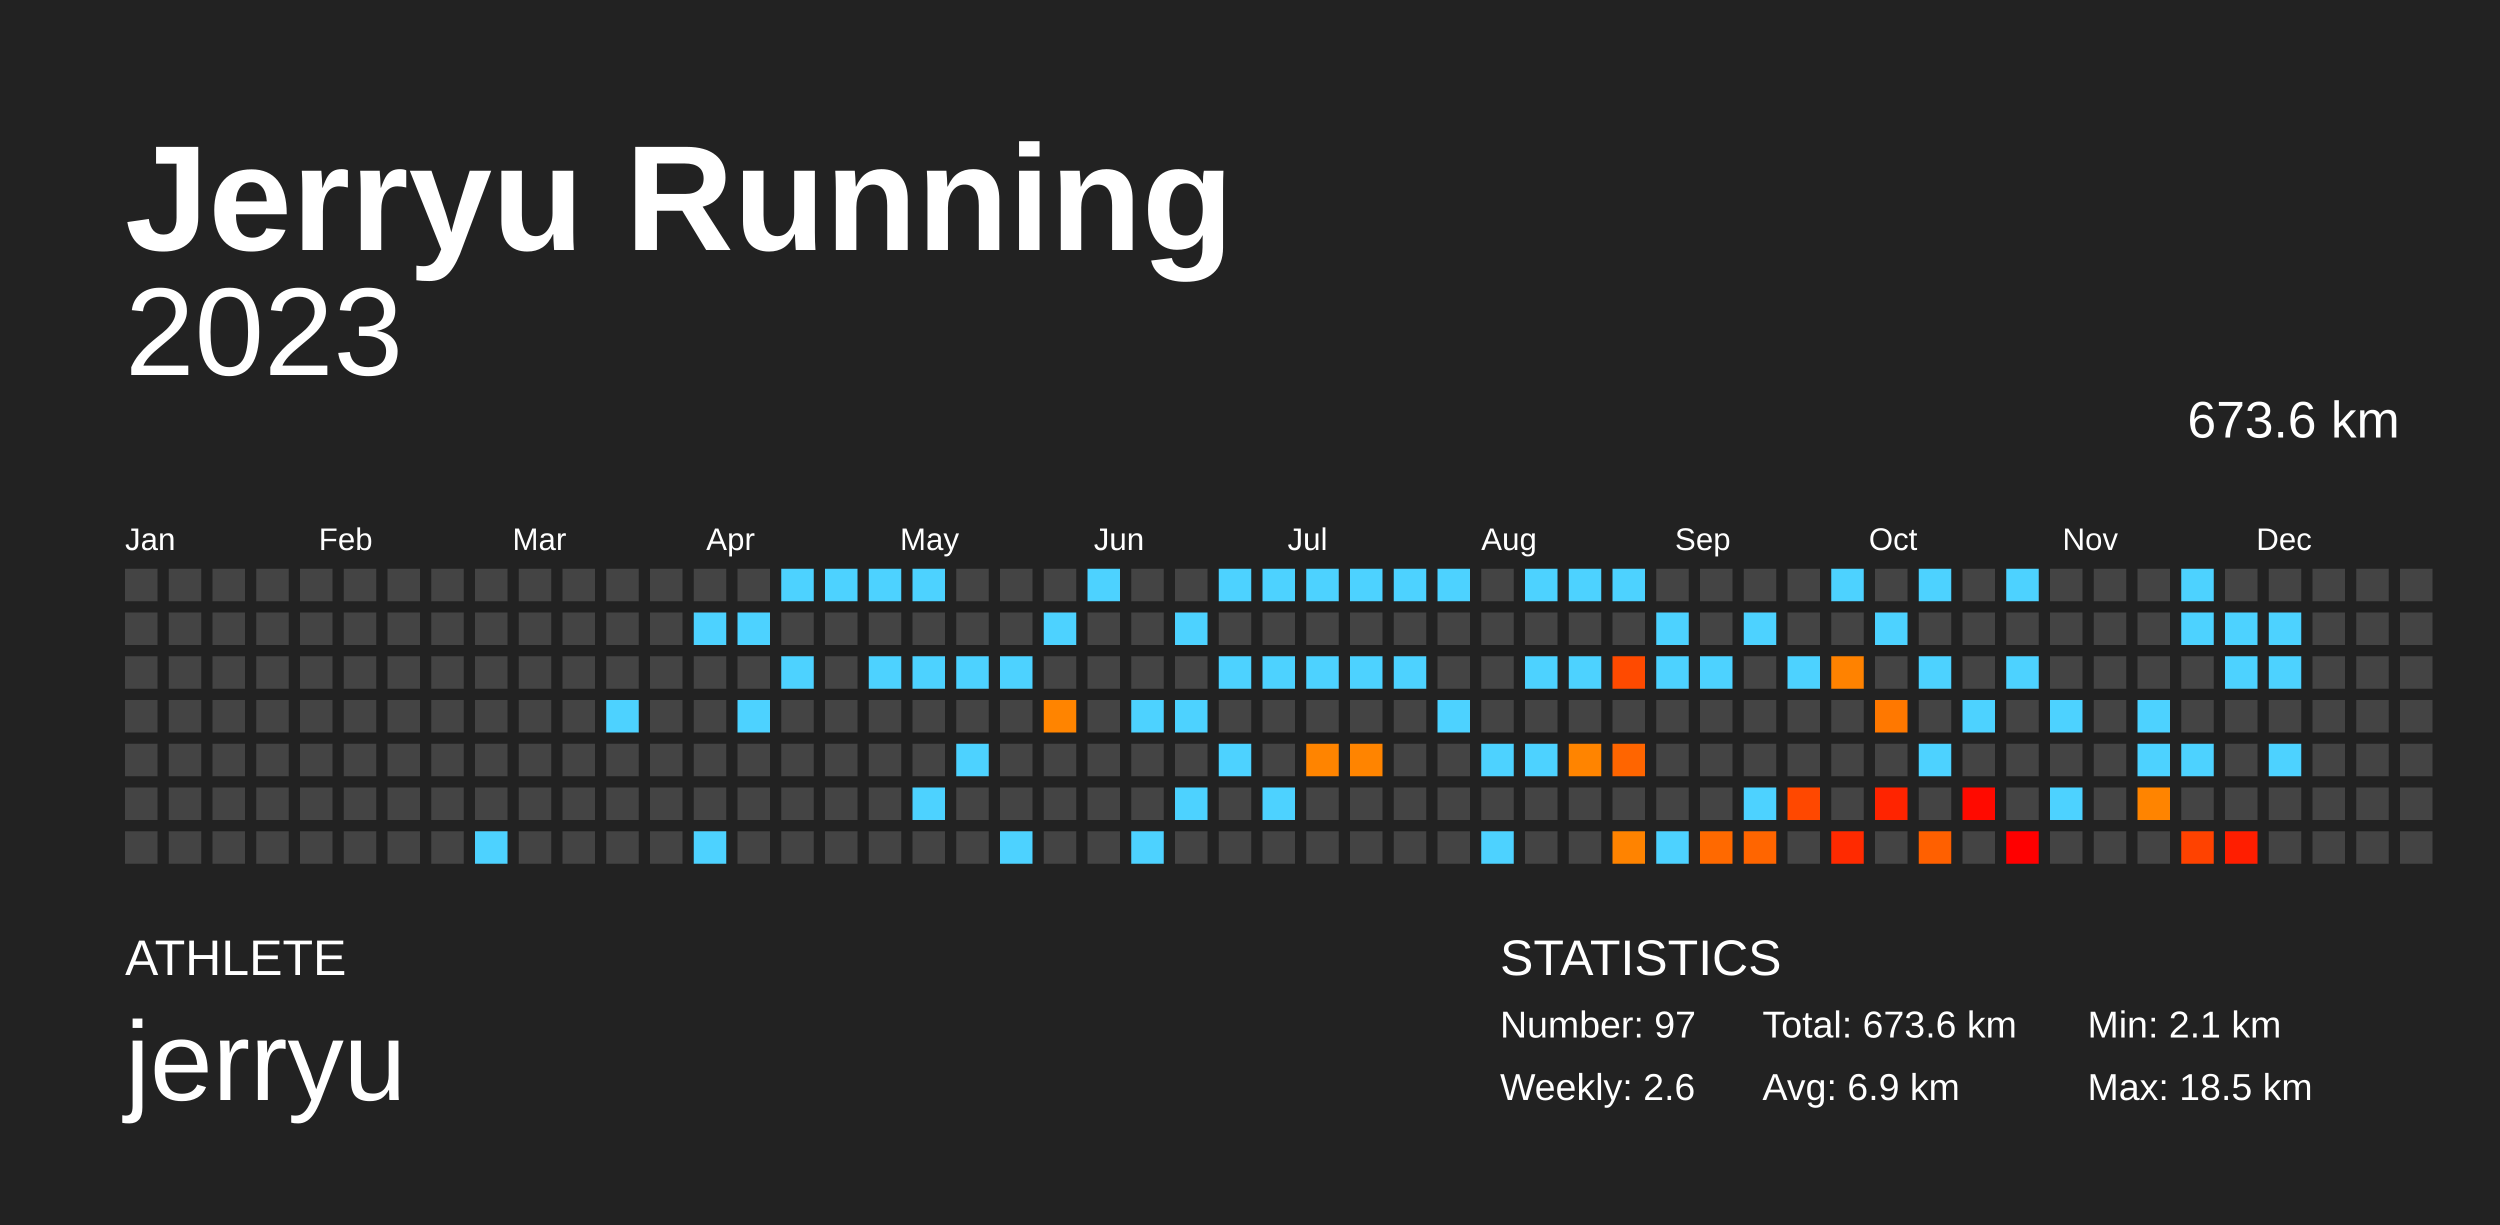
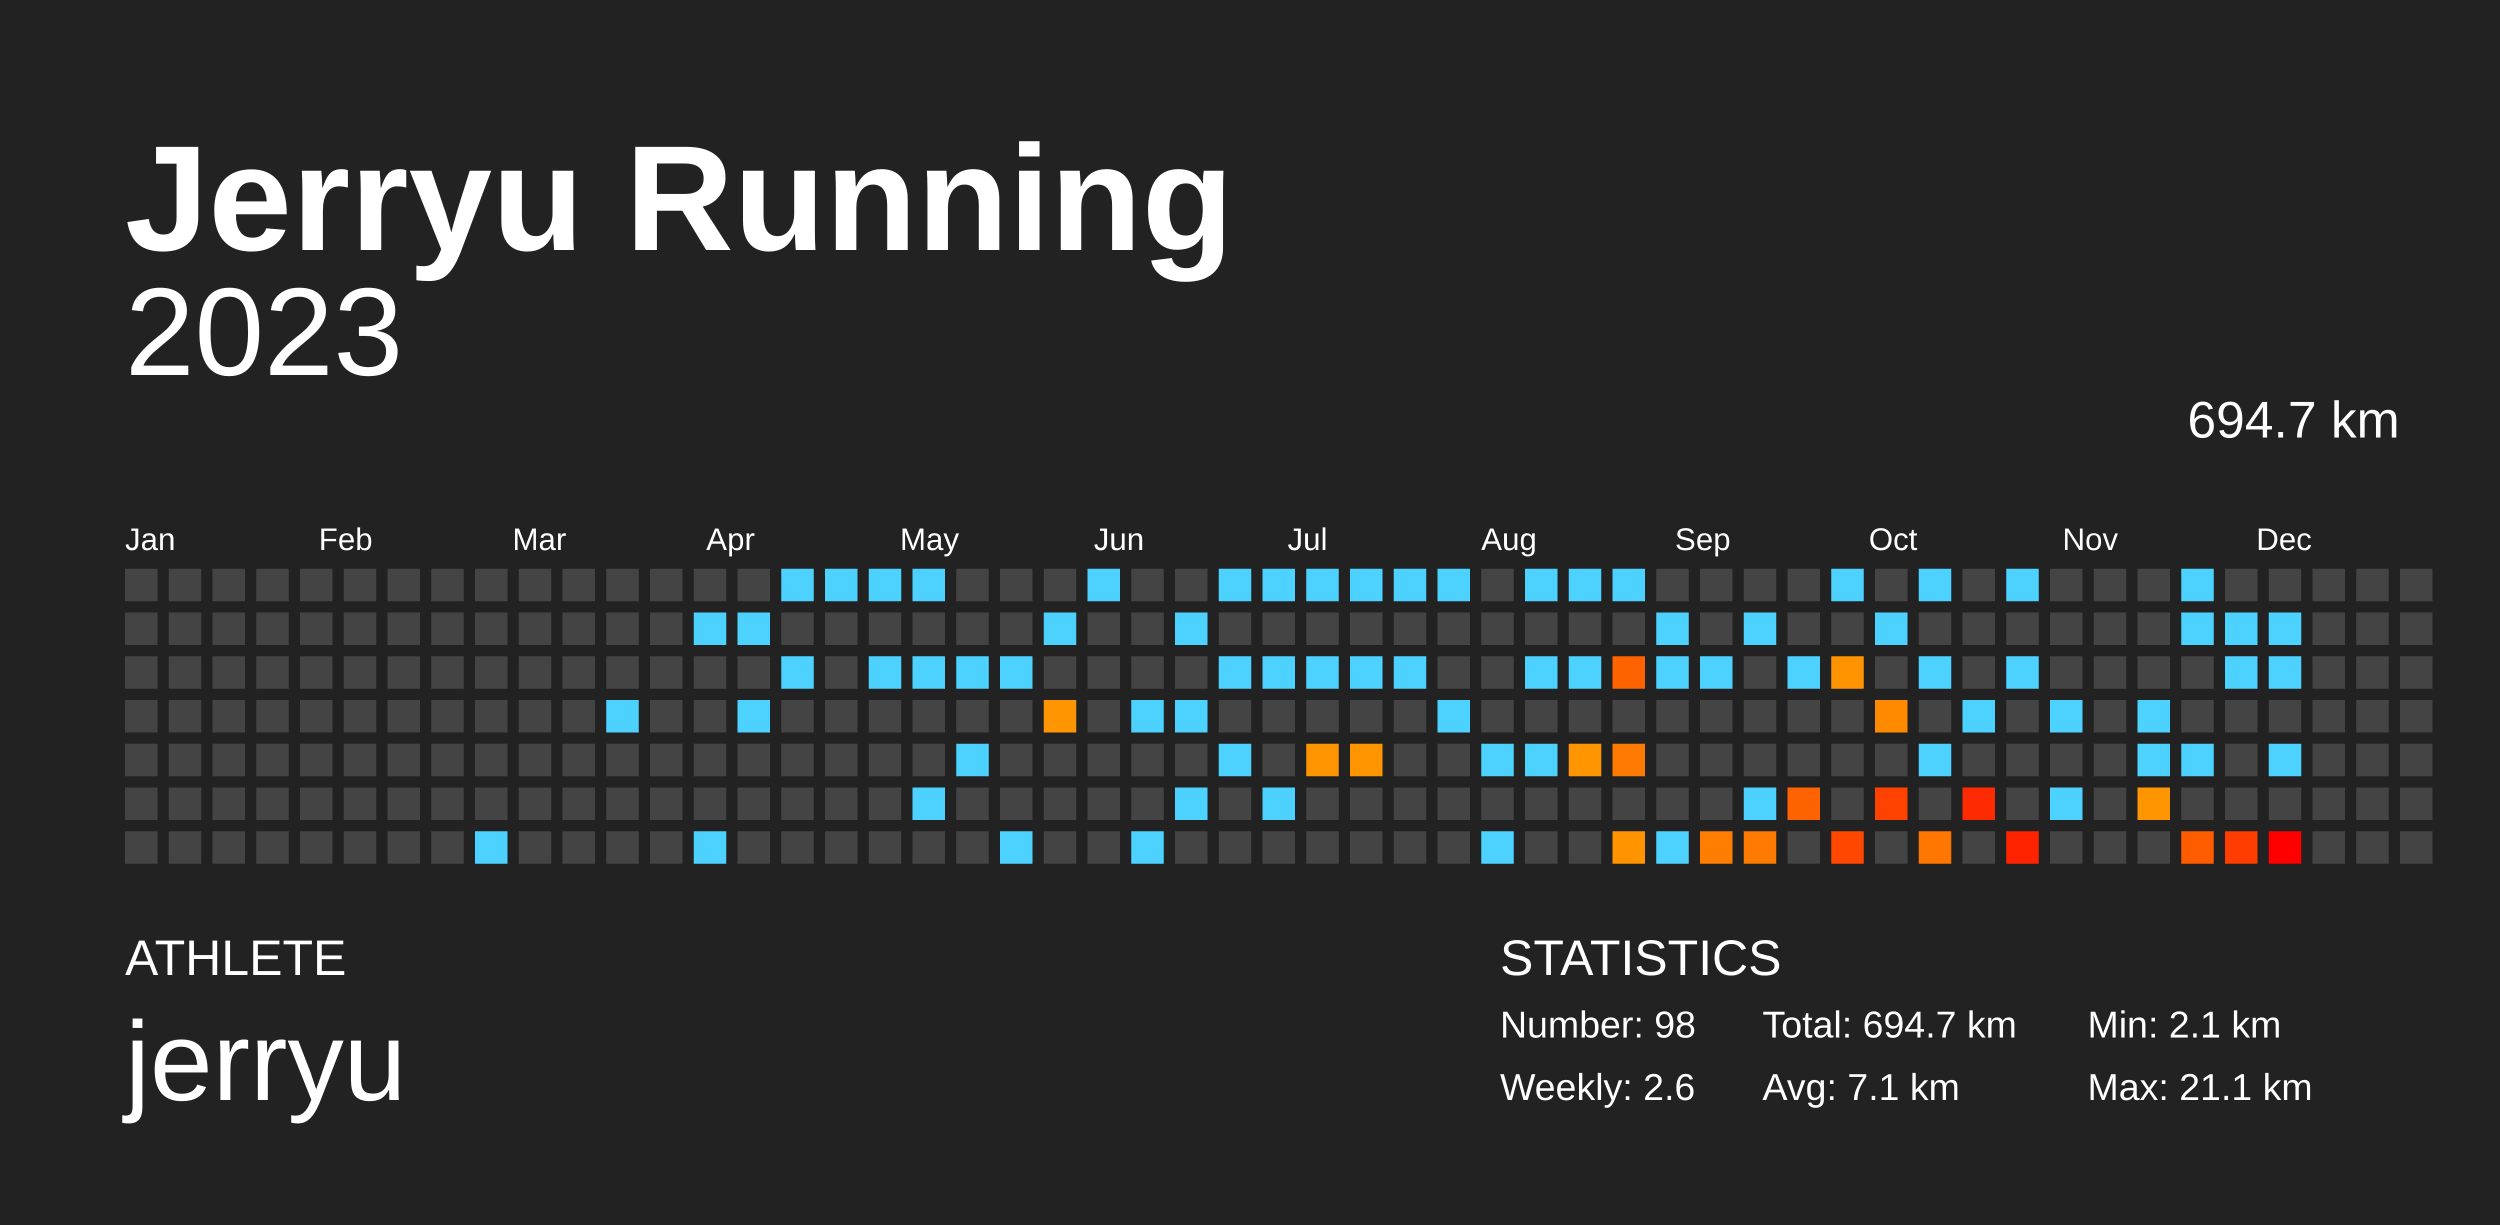
<svg xmlns="http://www.w3.org/2000/svg" baseProfile="full" height="98mm" version="1.1" viewBox="0,0,200,98" width="200mm">
  <defs />
  <rect fill="#222222" height="98" width="200" x="0" y="0" />
  <text fill="#FFFFFF" style="font-size:12px; font-family:Arial; font-weight:bold;" x="10" y="20">Jerryu Running</text>
  <text fill="#FFFFFF" style="font-size:4px; font-family:Arial" x="10" y="78">ATHLETE</text>
  <text fill="#FFFFFF" style="font-size:9px; font-family:Arial" x="10" y="88">jerryu</text>
  <text fill="#FFFFFF" style="font-size:4px; font-family:Arial" x="120" y="78">STATISTICS</text>
-   <text fill="#FFFFFF" style="font-size:3px; font-family:Arial" x="120" y="83">Number: 97</text>
+   <text fill="#FFFFFF" style="font-size:3px; font-family:Arial" x="120" y="83">Number: 98</text>
  <text fill="#FFFFFF" style="font-size:3px; font-family:Arial" x="120" y="88">Weekly: 2.6</text>
-   <text fill="#FFFFFF" style="font-size:3px; font-family:Arial" x="141" y="83">Total: 673.6 km</text>
-   <text fill="#FFFFFF" style="font-size:3px; font-family:Arial" x="141" y="88">Avg: 6.9 km</text>
+   <text fill="#FFFFFF" style="font-size:3px; font-family:Arial" x="141" y="83">Total: 694.7 km</text>
+   <text fill="#FFFFFF" style="font-size:3px; font-family:Arial" x="141" y="88">Avg: 7.1 km</text>
  <text fill="#FFFFFF" style="font-size:3px; font-family:Arial" x="167" y="83">Min: 2.1 km</text>
-   <text fill="#FFFFFF" style="font-size:3px; font-family:Arial" x="167" y="88">Max: 18.5 km</text>
+   <text fill="#FFFFFF" style="font-size:3px; font-family:Arial" x="167" y="88">Max: 21.1 km</text>
  <text alignment-baseline="hanging" fill="#FFFFFF" style="font-size:10.0px; font-family:Arial;" x="10" y="30">2023</text>
-   <text alignment-baseline="hanging" fill="#FFFFFF" style="font-size:4.125px; font-family:Arial;" x="175" y="35">673.6 km</text>
+   <text alignment-baseline="hanging" fill="#FFFFFF" style="font-size:4.125px; font-family:Arial;" x="175" y="35">694.7 km</text>
  <text fill="#FFFFFF" style="font-size:2.5px; font-family:Arial" x="10.0" y="44">Jan</text>
  <text fill="#FFFFFF" style="font-size:2.5px; font-family:Arial" x="25.5" y="44">Feb</text>
  <text fill="#FFFFFF" style="font-size:2.5px; font-family:Arial" x="41.0" y="44">Mar</text>
  <text fill="#FFFFFF" style="font-size:2.5px; font-family:Arial" x="56.5" y="44">Apr</text>
  <text fill="#FFFFFF" style="font-size:2.5px; font-family:Arial" x="72.0" y="44">May</text>
  <text fill="#FFFFFF" style="font-size:2.5px; font-family:Arial" x="87.5" y="44">Jun</text>
  <text fill="#FFFFFF" style="font-size:2.5px; font-family:Arial" x="103.0" y="44">Jul</text>
  <text fill="#FFFFFF" style="font-size:2.5px; font-family:Arial" x="118.5" y="44">Aug</text>
  <text fill="#FFFFFF" style="font-size:2.5px; font-family:Arial" x="134.0" y="44">Sep</text>
  <text fill="#FFFFFF" style="font-size:2.5px; font-family:Arial" x="149.5" y="44">Oct</text>
  <text fill="#FFFFFF" style="font-size:2.5px; font-family:Arial" x="165.0" y="44">Nov</text>
  <text fill="#FFFFFF" style="font-size:2.5px; font-family:Arial" x="180.5" y="44">Dec</text>
  <rect fill="#444444" height="2.6" width="2.6" x="10.0" y="45.5" />
  <rect fill="#444444" height="2.6" width="2.6" x="10.0" y="49.0" />
  <rect fill="#444444" height="2.6" width="2.6" x="10.0" y="52.5" />
  <rect fill="#444444" height="2.6" width="2.6" x="10.0" y="56.0" />
  <rect fill="#444444" height="2.6" width="2.6" x="10.0" y="59.5" />
  <rect fill="#444444" height="2.6" width="2.6" x="10.0" y="63.0" />
  <rect fill="#444444" height="2.6" width="2.6" x="10.0" y="66.5" />
  <rect fill="#444444" height="2.6" width="2.6" x="13.5" y="45.5" />
  <rect fill="#444444" height="2.6" width="2.6" x="13.5" y="49.0" />
  <rect fill="#444444" height="2.6" width="2.6" x="13.5" y="52.5" />
  <rect fill="#444444" height="2.6" width="2.6" x="13.5" y="56.0" />
  <rect fill="#444444" height="2.6" width="2.6" x="13.5" y="59.5" />
  <rect fill="#444444" height="2.6" width="2.6" x="13.5" y="63.0" />
  <rect fill="#444444" height="2.6" width="2.6" x="13.5" y="66.5" />
  <rect fill="#444444" height="2.6" width="2.6" x="17.0" y="45.5" />
  <rect fill="#444444" height="2.6" width="2.6" x="17.0" y="49.0" />
  <rect fill="#444444" height="2.6" width="2.6" x="17.0" y="52.5" />
  <rect fill="#444444" height="2.6" width="2.6" x="17.0" y="56.0" />
  <rect fill="#444444" height="2.6" width="2.6" x="17.0" y="59.5" />
  <rect fill="#444444" height="2.6" width="2.6" x="17.0" y="63.0" />
  <rect fill="#444444" height="2.6" width="2.6" x="17.0" y="66.5" />
  <rect fill="#444444" height="2.6" width="2.6" x="20.5" y="45.5" />
  <rect fill="#444444" height="2.6" width="2.6" x="20.5" y="49.0" />
  <rect fill="#444444" height="2.6" width="2.6" x="20.5" y="52.5" />
  <rect fill="#444444" height="2.6" width="2.6" x="20.5" y="56.0" />
  <rect fill="#444444" height="2.6" width="2.6" x="20.5" y="59.5" />
  <rect fill="#444444" height="2.6" width="2.6" x="20.5" y="63.0" />
  <rect fill="#444444" height="2.6" width="2.6" x="20.5" y="66.5" />
  <rect fill="#444444" height="2.6" width="2.6" x="24.0" y="45.5" />
  <rect fill="#444444" height="2.6" width="2.6" x="24.0" y="49.0" />
  <rect fill="#444444" height="2.6" width="2.6" x="24.0" y="52.5" />
  <rect fill="#444444" height="2.6" width="2.6" x="24.0" y="56.0" />
  <rect fill="#444444" height="2.6" width="2.6" x="24.0" y="59.5" />
  <rect fill="#444444" height="2.6" width="2.6" x="24.0" y="63.0" />
  <rect fill="#444444" height="2.6" width="2.6" x="24.0" y="66.5" />
  <rect fill="#444444" height="2.6" width="2.6" x="27.5" y="45.5" />
  <rect fill="#444444" height="2.6" width="2.6" x="27.5" y="49.0" />
  <rect fill="#444444" height="2.6" width="2.6" x="27.5" y="52.5" />
  <rect fill="#444444" height="2.6" width="2.6" x="27.5" y="56.0" />
  <rect fill="#444444" height="2.6" width="2.6" x="27.5" y="59.5" />
  <rect fill="#444444" height="2.6" width="2.6" x="27.5" y="63.0" />
  <rect fill="#444444" height="2.6" width="2.6" x="27.5" y="66.5" />
  <rect fill="#444444" height="2.6" width="2.6" x="31.0" y="45.5" />
  <rect fill="#444444" height="2.6" width="2.6" x="31.0" y="49.0" />
  <rect fill="#444444" height="2.6" width="2.6" x="31.0" y="52.5" />
  <rect fill="#444444" height="2.6" width="2.6" x="31.0" y="56.0" />
  <rect fill="#444444" height="2.6" width="2.6" x="31.0" y="59.5" />
  <rect fill="#444444" height="2.6" width="2.6" x="31.0" y="63.0" />
  <rect fill="#444444" height="2.6" width="2.6" x="31.0" y="66.5" />
  <rect fill="#444444" height="2.6" width="2.6" x="34.5" y="45.5" />
  <rect fill="#444444" height="2.6" width="2.6" x="34.5" y="49.0" />
  <rect fill="#444444" height="2.6" width="2.6" x="34.5" y="52.5" />
  <rect fill="#444444" height="2.6" width="2.6" x="34.5" y="56.0" />
  <rect fill="#444444" height="2.6" width="2.6" x="34.5" y="59.5" />
  <rect fill="#444444" height="2.6" width="2.6" x="34.5" y="63.0" />
  <rect fill="#444444" height="2.6" width="2.6" x="34.5" y="66.5" />
  <rect fill="#444444" height="2.6" width="2.6" x="38.0" y="45.5" />
  <rect fill="#444444" height="2.6" width="2.6" x="38.0" y="49.0" />
  <rect fill="#444444" height="2.6" width="2.6" x="38.0" y="52.5" />
  <rect fill="#444444" height="2.6" width="2.6" x="38.0" y="56.0" />
  <rect fill="#444444" height="2.6" width="2.6" x="38.0" y="59.5" />
  <rect fill="#444444" height="2.6" width="2.6" x="38.0" y="63.0" />
  <rect fill="#4dd2ff" height="2.6" width="2.6" x="38.0" y="66.5" />
  <rect fill="#444444" height="2.6" width="2.6" x="41.5" y="45.5" />
  <rect fill="#444444" height="2.6" width="2.6" x="41.5" y="49.0" />
  <rect fill="#444444" height="2.6" width="2.6" x="41.5" y="52.5" />
  <rect fill="#444444" height="2.6" width="2.6" x="41.5" y="56.0" />
  <rect fill="#444444" height="2.6" width="2.6" x="41.5" y="59.5" />
  <rect fill="#444444" height="2.6" width="2.6" x="41.5" y="63.0" />
  <rect fill="#444444" height="2.6" width="2.6" x="41.5" y="66.5" />
  <rect fill="#444444" height="2.6" width="2.6" x="45.0" y="45.5" />
  <rect fill="#444444" height="2.6" width="2.6" x="45.0" y="49.0" />
  <rect fill="#444444" height="2.6" width="2.6" x="45.0" y="52.5" />
  <rect fill="#444444" height="2.6" width="2.6" x="45.0" y="56.0" />
  <rect fill="#444444" height="2.6" width="2.6" x="45.0" y="59.5" />
  <rect fill="#444444" height="2.6" width="2.6" x="45.0" y="63.0" />
  <rect fill="#444444" height="2.6" width="2.6" x="45.0" y="66.5" />
  <rect fill="#444444" height="2.6" width="2.6" x="48.5" y="45.5" />
  <rect fill="#444444" height="2.6" width="2.6" x="48.5" y="49.0" />
  <rect fill="#444444" height="2.6" width="2.6" x="48.5" y="52.5" />
  <rect fill="#4dd2ff" height="2.6" width="2.6" x="48.5" y="56.0" />
  <rect fill="#444444" height="2.6" width="2.6" x="48.5" y="59.5" />
  <rect fill="#444444" height="2.6" width="2.6" x="48.5" y="63.0" />
  <rect fill="#444444" height="2.6" width="2.6" x="48.5" y="66.5" />
  <rect fill="#444444" height="2.6" width="2.6" x="52.0" y="45.5" />
  <rect fill="#444444" height="2.6" width="2.6" x="52.0" y="49.0" />
  <rect fill="#444444" height="2.6" width="2.6" x="52.0" y="52.5" />
  <rect fill="#444444" height="2.6" width="2.6" x="52.0" y="56.0" />
  <rect fill="#444444" height="2.6" width="2.6" x="52.0" y="59.5" />
  <rect fill="#444444" height="2.6" width="2.6" x="52.0" y="63.0" />
  <rect fill="#444444" height="2.6" width="2.6" x="52.0" y="66.5" />
  <rect fill="#444444" height="2.6" width="2.6" x="55.5" y="45.5" />
  <rect fill="#4dd2ff" height="2.6" width="2.6" x="55.5" y="49.0" />
  <rect fill="#444444" height="2.6" width="2.6" x="55.5" y="52.5" />
  <rect fill="#444444" height="2.6" width="2.6" x="55.5" y="56.0" />
  <rect fill="#444444" height="2.6" width="2.6" x="55.5" y="59.5" />
  <rect fill="#444444" height="2.6" width="2.6" x="55.5" y="63.0" />
  <rect fill="#4dd2ff" height="2.6" width="2.6" x="55.5" y="66.5" />
  <rect fill="#444444" height="2.6" width="2.6" x="59.0" y="45.5" />
  <rect fill="#4dd2ff" height="2.6" width="2.6" x="59.0" y="49.0" />
  <rect fill="#444444" height="2.6" width="2.6" x="59.0" y="52.5" />
  <rect fill="#4dd2ff" height="2.6" width="2.6" x="59.0" y="56.0" />
  <rect fill="#444444" height="2.6" width="2.6" x="59.0" y="59.5" />
  <rect fill="#444444" height="2.6" width="2.6" x="59.0" y="63.0" />
  <rect fill="#444444" height="2.6" width="2.6" x="59.0" y="66.5" />
  <rect fill="#4dd2ff" height="2.6" width="2.6" x="62.5" y="45.5" />
  <rect fill="#444444" height="2.6" width="2.6" x="62.5" y="49.0" />
  <rect fill="#4dd2ff" height="2.6" width="2.6" x="62.5" y="52.5" />
  <rect fill="#444444" height="2.6" width="2.6" x="62.5" y="56.0" />
  <rect fill="#444444" height="2.6" width="2.6" x="62.5" y="59.5" />
  <rect fill="#444444" height="2.6" width="2.6" x="62.5" y="63.0" />
  <rect fill="#444444" height="2.6" width="2.6" x="62.5" y="66.5" />
  <rect fill="#4dd2ff" height="2.6" width="2.6" x="66.0" y="45.5" />
  <rect fill="#444444" height="2.6" width="2.6" x="66.0" y="49.0" />
  <rect fill="#444444" height="2.6" width="2.6" x="66.0" y="52.5" />
  <rect fill="#444444" height="2.6" width="2.6" x="66.0" y="56.0" />
  <rect fill="#444444" height="2.6" width="2.6" x="66.0" y="59.5" />
  <rect fill="#444444" height="2.6" width="2.6" x="66.0" y="63.0" />
  <rect fill="#444444" height="2.6" width="2.6" x="66.0" y="66.5" />
  <rect fill="#4dd2ff" height="2.6" width="2.6" x="69.5" y="45.5" />
  <rect fill="#444444" height="2.6" width="2.6" x="69.5" y="49.0" />
  <rect fill="#4dd2ff" height="2.6" width="2.6" x="69.5" y="52.5" />
  <rect fill="#444444" height="2.6" width="2.6" x="69.5" y="56.0" />
  <rect fill="#444444" height="2.6" width="2.6" x="69.5" y="59.5" />
  <rect fill="#444444" height="2.6" width="2.6" x="69.5" y="63.0" />
  <rect fill="#444444" height="2.6" width="2.6" x="69.5" y="66.5" />
  <rect fill="#4dd2ff" height="2.6" width="2.6" x="73.0" y="45.5" />
  <rect fill="#444444" height="2.6" width="2.6" x="73.0" y="49.0" />
  <rect fill="#4dd2ff" height="2.6" width="2.6" x="73.0" y="52.5" />
  <rect fill="#444444" height="2.6" width="2.6" x="73.0" y="56.0" />
  <rect fill="#444444" height="2.6" width="2.6" x="73.0" y="59.5" />
  <rect fill="#4dd2ff" height="2.6" width="2.6" x="73.0" y="63.0" />
  <rect fill="#444444" height="2.6" width="2.6" x="73.0" y="66.5" />
  <rect fill="#444444" height="2.6" width="2.6" x="76.5" y="45.5" />
  <rect fill="#444444" height="2.6" width="2.6" x="76.5" y="49.0" />
  <rect fill="#4dd2ff" height="2.6" width="2.6" x="76.5" y="52.5" />
  <rect fill="#444444" height="2.6" width="2.6" x="76.5" y="56.0" />
  <rect fill="#4dd2ff" height="2.6" width="2.6" x="76.5" y="59.5" />
  <rect fill="#444444" height="2.6" width="2.6" x="76.5" y="63.0" />
  <rect fill="#444444" height="2.6" width="2.6" x="76.5" y="66.5" />
  <rect fill="#444444" height="2.6" width="2.6" x="80.0" y="45.5" />
  <rect fill="#444444" height="2.6" width="2.6" x="80.0" y="49.0" />
  <rect fill="#4dd2ff" height="2.6" width="2.6" x="80.0" y="52.5" />
  <rect fill="#444444" height="2.6" width="2.6" x="80.0" y="56.0" />
  <rect fill="#444444" height="2.6" width="2.6" x="80.0" y="59.5" />
  <rect fill="#444444" height="2.6" width="2.6" x="80.0" y="63.0" />
  <rect fill="#4dd2ff" height="2.6" width="2.6" x="80.0" y="66.5" />
  <rect fill="#444444" height="2.6" width="2.6" x="83.5" y="45.5" />
  <rect fill="#4dd2ff" height="2.6" width="2.6" x="83.5" y="49.0" />
  <rect fill="#444444" height="2.6" width="2.6" x="83.5" y="52.5" />
-   <rect fill="#ff8400" height="2.6" width="2.6" x="83.5" y="56.0" />
+   <rect fill="#ff9500" height="2.6" width="2.6" x="83.5" y="56.0" />
  <rect fill="#444444" height="2.6" width="2.6" x="83.5" y="59.5" />
  <rect fill="#444444" height="2.6" width="2.6" x="83.5" y="63.0" />
  <rect fill="#444444" height="2.6" width="2.6" x="83.5" y="66.5" />
  <rect fill="#4dd2ff" height="2.6" width="2.6" x="87.0" y="45.5" />
  <rect fill="#444444" height="2.6" width="2.6" x="87.0" y="49.0" />
  <rect fill="#444444" height="2.6" width="2.6" x="87.0" y="52.5" />
  <rect fill="#444444" height="2.6" width="2.6" x="87.0" y="56.0" />
  <rect fill="#444444" height="2.6" width="2.6" x="87.0" y="59.5" />
  <rect fill="#444444" height="2.6" width="2.6" x="87.0" y="63.0" />
  <rect fill="#444444" height="2.6" width="2.6" x="87.0" y="66.5" />
  <rect fill="#444444" height="2.6" width="2.6" x="90.5" y="45.5" />
  <rect fill="#444444" height="2.6" width="2.6" x="90.5" y="49.0" />
  <rect fill="#444444" height="2.6" width="2.6" x="90.5" y="52.5" />
  <rect fill="#4dd2ff" height="2.6" width="2.6" x="90.5" y="56.0" />
  <rect fill="#444444" height="2.6" width="2.6" x="90.5" y="59.5" />
  <rect fill="#444444" height="2.6" width="2.6" x="90.5" y="63.0" />
  <rect fill="#4dd2ff" height="2.6" width="2.6" x="90.5" y="66.5" />
  <rect fill="#444444" height="2.6" width="2.6" x="94.0" y="45.5" />
  <rect fill="#4dd2ff" height="2.6" width="2.6" x="94.0" y="49.0" />
  <rect fill="#444444" height="2.6" width="2.6" x="94.0" y="52.5" />
  <rect fill="#4dd2ff" height="2.6" width="2.6" x="94.0" y="56.0" />
  <rect fill="#444444" height="2.6" width="2.6" x="94.0" y="59.5" />
  <rect fill="#4dd2ff" height="2.6" width="2.6" x="94.0" y="63.0" />
  <rect fill="#444444" height="2.6" width="2.6" x="94.0" y="66.5" />
  <rect fill="#4dd2ff" height="2.6" width="2.6" x="97.5" y="45.5" />
  <rect fill="#444444" height="2.6" width="2.6" x="97.5" y="49.0" />
  <rect fill="#4dd2ff" height="2.6" width="2.6" x="97.5" y="52.5" />
  <rect fill="#444444" height="2.6" width="2.6" x="97.5" y="56.0" />
  <rect fill="#4dd2ff" height="2.6" width="2.6" x="97.5" y="59.5" />
  <rect fill="#444444" height="2.6" width="2.6" x="97.5" y="63.0" />
  <rect fill="#444444" height="2.6" width="2.6" x="97.5" y="66.5" />
  <rect fill="#4dd2ff" height="2.6" width="2.6" x="101.0" y="45.5" />
  <rect fill="#444444" height="2.6" width="2.6" x="101.0" y="49.0" />
  <rect fill="#4dd2ff" height="2.6" width="2.6" x="101.0" y="52.5" />
  <rect fill="#444444" height="2.6" width="2.6" x="101.0" y="56.0" />
  <rect fill="#444444" height="2.6" width="2.6" x="101.0" y="59.5" />
  <rect fill="#4dd2ff" height="2.6" width="2.6" x="101.0" y="63.0" />
  <rect fill="#444444" height="2.6" width="2.6" x="101.0" y="66.5" />
  <rect fill="#4dd2ff" height="2.6" width="2.6" x="104.5" y="45.5" />
  <rect fill="#444444" height="2.6" width="2.6" x="104.5" y="49.0" />
  <rect fill="#4dd2ff" height="2.6" width="2.6" x="104.5" y="52.5" />
  <rect fill="#444444" height="2.6" width="2.6" x="104.5" y="56.0" />
-   <rect fill="#ff8400" height="2.6" width="2.6" x="104.5" y="59.5" />
+   <rect fill="#ff9500" height="2.6" width="2.6" x="104.5" y="59.5" />
  <rect fill="#444444" height="2.6" width="2.6" x="104.5" y="63.0" />
  <rect fill="#444444" height="2.6" width="2.6" x="104.5" y="66.5" />
  <rect fill="#4dd2ff" height="2.6" width="2.6" x="108.0" y="45.5" />
  <rect fill="#444444" height="2.6" width="2.6" x="108.0" y="49.0" />
  <rect fill="#4dd2ff" height="2.6" width="2.6" x="108.0" y="52.5" />
  <rect fill="#444444" height="2.6" width="2.6" x="108.0" y="56.0" />
-   <rect fill="#ff8400" height="2.6" width="2.6" x="108.0" y="59.5" />
+   <rect fill="#ff9500" height="2.6" width="2.6" x="108.0" y="59.5" />
  <rect fill="#444444" height="2.6" width="2.6" x="108.0" y="63.0" />
  <rect fill="#444444" height="2.6" width="2.6" x="108.0" y="66.5" />
  <rect fill="#4dd2ff" height="2.6" width="2.6" x="111.5" y="45.5" />
  <rect fill="#444444" height="2.6" width="2.6" x="111.5" y="49.0" />
  <rect fill="#4dd2ff" height="2.6" width="2.6" x="111.5" y="52.5" />
  <rect fill="#444444" height="2.6" width="2.6" x="111.5" y="56.0" />
  <rect fill="#444444" height="2.6" width="2.6" x="111.5" y="59.5" />
  <rect fill="#444444" height="2.6" width="2.6" x="111.5" y="63.0" />
  <rect fill="#444444" height="2.6" width="2.6" x="111.5" y="66.5" />
  <rect fill="#4dd2ff" height="2.6" width="2.6" x="115.0" y="45.5" />
  <rect fill="#444444" height="2.6" width="2.6" x="115.0" y="49.0" />
  <rect fill="#444444" height="2.6" width="2.6" x="115.0" y="52.5" />
  <rect fill="#4dd2ff" height="2.6" width="2.6" x="115.0" y="56.0" />
  <rect fill="#444444" height="2.6" width="2.6" x="115.0" y="59.5" />
  <rect fill="#444444" height="2.6" width="2.6" x="115.0" y="63.0" />
  <rect fill="#444444" height="2.6" width="2.6" x="115.0" y="66.5" />
  <rect fill="#444444" height="2.6" width="2.6" x="118.5" y="45.5" />
  <rect fill="#444444" height="2.6" width="2.6" x="118.5" y="49.0" />
  <rect fill="#444444" height="2.6" width="2.6" x="118.5" y="52.5" />
  <rect fill="#444444" height="2.6" width="2.6" x="118.5" y="56.0" />
  <rect fill="#4dd2ff" height="2.6" width="2.6" x="118.5" y="59.5" />
  <rect fill="#444444" height="2.6" width="2.6" x="118.5" y="63.0" />
  <rect fill="#4dd2ff" height="2.6" width="2.6" x="118.5" y="66.5" />
  <rect fill="#4dd2ff" height="2.6" width="2.6" x="122.0" y="45.5" />
  <rect fill="#444444" height="2.6" width="2.6" x="122.0" y="49.0" />
  <rect fill="#4dd2ff" height="2.6" width="2.6" x="122.0" y="52.5" />
  <rect fill="#444444" height="2.6" width="2.6" x="122.0" y="56.0" />
  <rect fill="#4dd2ff" height="2.6" width="2.6" x="122.0" y="59.5" />
  <rect fill="#444444" height="2.6" width="2.6" x="122.0" y="63.0" />
  <rect fill="#444444" height="2.6" width="2.6" x="122.0" y="66.5" />
  <rect fill="#4dd2ff" height="2.6" width="2.6" x="125.5" y="45.5" />
  <rect fill="#444444" height="2.6" width="2.6" x="125.5" y="49.0" />
  <rect fill="#4dd2ff" height="2.6" width="2.6" x="125.5" y="52.5" />
  <rect fill="#444444" height="2.6" width="2.6" x="125.5" y="56.0" />
-   <rect fill="#ff8400" height="2.6" width="2.6" x="125.5" y="59.5" />
+   <rect fill="#ff9500" height="2.6" width="2.6" x="125.5" y="59.5" />
  <rect fill="#444444" height="2.6" width="2.6" x="125.5" y="63.0" />
  <rect fill="#444444" height="2.6" width="2.6" x="125.5" y="66.5" />
  <rect fill="#4dd2ff" height="2.6" width="2.6" x="129.0" y="45.5" />
  <rect fill="#444444" height="2.6" width="2.6" x="129.0" y="49.0" />
-   <rect fill="#ff4a00" height="2.6" width="2.6" x="129.0" y="52.5" />
+   <rect fill="#ff6300" height="2.6" width="2.6" x="129.0" y="52.5" />
  <rect fill="#444444" height="2.6" width="2.6" x="129.0" y="56.0" />
-   <rect fill="#ff6500" height="2.6" width="2.6" x="129.0" y="59.5" />
+   <rect fill="#ff7a00" height="2.6" width="2.6" x="129.0" y="59.5" />
  <rect fill="#444444" height="2.6" width="2.6" x="129.0" y="63.0" />
-   <rect fill="#ff8300" height="2.6" width="2.6" x="129.0" y="66.5" />
+   <rect fill="#ff9400" height="2.6" width="2.6" x="129.0" y="66.5" />
  <rect fill="#444444" height="2.6" width="2.6" x="132.5" y="45.5" />
  <rect fill="#4dd2ff" height="2.6" width="2.6" x="132.5" y="49.0" />
  <rect fill="#4dd2ff" height="2.6" width="2.6" x="132.5" y="52.5" />
  <rect fill="#444444" height="2.6" width="2.6" x="132.5" y="56.0" />
  <rect fill="#444444" height="2.6" width="2.6" x="132.5" y="59.5" />
  <rect fill="#444444" height="2.6" width="2.6" x="132.5" y="63.0" />
  <rect fill="#4dd2ff" height="2.6" width="2.6" x="132.5" y="66.5" />
  <rect fill="#444444" height="2.6" width="2.6" x="136.0" y="45.5" />
  <rect fill="#444444" height="2.6" width="2.6" x="136.0" y="49.0" />
  <rect fill="#4dd2ff" height="2.6" width="2.6" x="136.0" y="52.5" />
  <rect fill="#444444" height="2.6" width="2.6" x="136.0" y="56.0" />
  <rect fill="#444444" height="2.6" width="2.6" x="136.0" y="59.5" />
  <rect fill="#444444" height="2.6" width="2.6" x="136.0" y="63.0" />
-   <rect fill="#ff6900" height="2.6" width="2.6" x="136.0" y="66.5" />
+   <rect fill="#ff7d00" height="2.6" width="2.6" x="136.0" y="66.5" />
  <rect fill="#444444" height="2.6" width="2.6" x="139.5" y="45.5" />
  <rect fill="#4dd2ff" height="2.6" width="2.6" x="139.5" y="49.0" />
  <rect fill="#444444" height="2.6" width="2.6" x="139.5" y="52.5" />
  <rect fill="#444444" height="2.6" width="2.6" x="139.5" y="56.0" />
  <rect fill="#444444" height="2.6" width="2.6" x="139.5" y="59.5" />
  <rect fill="#4dd2ff" height="2.6" width="2.6" x="139.5" y="63.0" />
-   <rect fill="#ff6500" height="2.6" width="2.6" x="139.5" y="66.5" />
+   <rect fill="#ff7a00" height="2.6" width="2.6" x="139.5" y="66.5" />
  <rect fill="#444444" height="2.6" width="2.6" x="143.0" y="45.5" />
  <rect fill="#444444" height="2.6" width="2.6" x="143.0" y="49.0" />
  <rect fill="#4dd2ff" height="2.6" width="2.6" x="143.0" y="52.5" />
  <rect fill="#444444" height="2.6" width="2.6" x="143.0" y="56.0" />
  <rect fill="#444444" height="2.6" width="2.6" x="143.0" y="59.5" />
-   <rect fill="#ff4800" height="2.6" width="2.6" x="143.0" y="63.0" />
+   <rect fill="#ff6200" height="2.6" width="2.6" x="143.0" y="63.0" />
  <rect fill="#444444" height="2.6" width="2.6" x="143.0" y="66.5" />
  <rect fill="#4dd2ff" height="2.6" width="2.6" x="146.5" y="45.5" />
  <rect fill="#444444" height="2.6" width="2.6" x="146.5" y="49.0" />
-   <rect fill="#ff8200" height="2.6" width="2.6" x="146.5" y="52.5" />
+   <rect fill="#ff9300" height="2.6" width="2.6" x="146.5" y="52.5" />
  <rect fill="#444444" height="2.6" width="2.6" x="146.5" y="56.0" />
  <rect fill="#444444" height="2.6" width="2.6" x="146.5" y="59.5" />
  <rect fill="#444444" height="2.6" width="2.6" x="146.5" y="63.0" />
-   <rect fill="#ff2a00" height="2.6" width="2.6" x="146.5" y="66.5" />
+   <rect fill="#ff4700" height="2.6" width="2.6" x="146.5" y="66.5" />
  <rect fill="#444444" height="2.6" width="2.6" x="150.0" y="45.5" />
  <rect fill="#4dd2ff" height="2.6" width="2.6" x="150.0" y="49.0" />
  <rect fill="#444444" height="2.6" width="2.6" x="150.0" y="52.5" />
-   <rect fill="#ff7800" height="2.6" width="2.6" x="150.0" y="56.0" />
+   <rect fill="#ff8a00" height="2.6" width="2.6" x="150.0" y="56.0" />
  <rect fill="#444444" height="2.6" width="2.6" x="150.0" y="59.5" />
-   <rect fill="#ff2400" height="2.6" width="2.6" x="150.0" y="63.0" />
+   <rect fill="#ff4200" height="2.6" width="2.6" x="150.0" y="63.0" />
  <rect fill="#444444" height="2.6" width="2.6" x="150.0" y="66.5" />
  <rect fill="#4dd2ff" height="2.6" width="2.6" x="153.5" y="45.5" />
  <rect fill="#444444" height="2.6" width="2.6" x="153.5" y="49.0" />
  <rect fill="#4dd2ff" height="2.6" width="2.6" x="153.5" y="52.5" />
  <rect fill="#444444" height="2.6" width="2.6" x="153.5" y="56.0" />
  <rect fill="#4dd2ff" height="2.6" width="2.6" x="153.5" y="59.5" />
  <rect fill="#444444" height="2.6" width="2.6" x="153.5" y="63.0" />
-   <rect fill="#ff6000" height="2.6" width="2.6" x="153.5" y="66.5" />
+   <rect fill="#ff7600" height="2.6" width="2.6" x="153.5" y="66.5" />
  <rect fill="#444444" height="2.6" width="2.6" x="157.0" y="45.5" />
  <rect fill="#444444" height="2.6" width="2.6" x="157.0" y="49.0" />
  <rect fill="#444444" height="2.6" width="2.6" x="157.0" y="52.5" />
  <rect fill="#4dd2ff" height="2.6" width="2.6" x="157.0" y="56.0" />
  <rect fill="#444444" height="2.6" width="2.6" x="157.0" y="59.5" />
-   <rect fill="#ff0a00" height="2.6" width="2.6" x="157.0" y="63.0" />
+   <rect fill="#ff2b00" height="2.6" width="2.6" x="157.0" y="63.0" />
  <rect fill="#444444" height="2.6" width="2.6" x="157.0" y="66.5" />
  <rect fill="#4dd2ff" height="2.6" width="2.6" x="160.5" y="45.5" />
  <rect fill="#444444" height="2.6" width="2.6" x="160.5" y="49.0" />
  <rect fill="#4dd2ff" height="2.6" width="2.6" x="160.5" y="52.5" />
  <rect fill="#444444" height="2.6" width="2.6" x="160.5" y="56.0" />
  <rect fill="#444444" height="2.6" width="2.6" x="160.5" y="59.5" />
  <rect fill="#444444" height="2.6" width="2.6" x="160.5" y="63.0" />
-   <rect fill="#ff0000" height="2.6" width="2.6" x="160.5" y="66.5" />
+   <rect fill="#ff2300" height="2.6" width="2.6" x="160.5" y="66.5" />
  <rect fill="#444444" height="2.6" width="2.6" x="164.0" y="45.5" />
  <rect fill="#444444" height="2.6" width="2.6" x="164.0" y="49.0" />
  <rect fill="#444444" height="2.6" width="2.6" x="164.0" y="52.5" />
  <rect fill="#4dd2ff" height="2.6" width="2.6" x="164.0" y="56.0" />
  <rect fill="#444444" height="2.6" width="2.6" x="164.0" y="59.5" />
  <rect fill="#4dd2ff" height="2.6" width="2.6" x="164.0" y="63.0" />
  <rect fill="#444444" height="2.6" width="2.6" x="164.0" y="66.5" />
  <rect fill="#444444" height="2.6" width="2.6" x="167.5" y="45.5" />
  <rect fill="#444444" height="2.6" width="2.6" x="167.5" y="49.0" />
  <rect fill="#444444" height="2.6" width="2.6" x="167.5" y="52.5" />
  <rect fill="#444444" height="2.6" width="2.6" x="167.5" y="56.0" />
  <rect fill="#444444" height="2.6" width="2.6" x="167.5" y="59.5" />
  <rect fill="#444444" height="2.6" width="2.6" x="167.5" y="63.0" />
  <rect fill="#444444" height="2.6" width="2.6" x="167.5" y="66.5" />
  <rect fill="#444444" height="2.6" width="2.6" x="171.0" y="45.5" />
  <rect fill="#444444" height="2.6" width="2.6" x="171.0" y="49.0" />
  <rect fill="#444444" height="2.6" width="2.6" x="171.0" y="52.5" />
  <rect fill="#4dd2ff" height="2.6" width="2.6" x="171.0" y="56.0" />
  <rect fill="#4dd2ff" height="2.6" width="2.6" x="171.0" y="59.5" />
-   <rect fill="#ff8400" height="2.6" width="2.6" x="171.0" y="63.0" />
+   <rect fill="#ff9500" height="2.6" width="2.6" x="171.0" y="63.0" />
  <rect fill="#444444" height="2.6" width="2.6" x="171.0" y="66.5" />
  <rect fill="#4dd2ff" height="2.6" width="2.6" x="174.5" y="45.5" />
  <rect fill="#4dd2ff" height="2.6" width="2.6" x="174.5" y="49.0" />
  <rect fill="#444444" height="2.6" width="2.6" x="174.5" y="52.5" />
  <rect fill="#444444" height="2.6" width="2.6" x="174.5" y="56.0" />
  <rect fill="#4dd2ff" height="2.6" width="2.6" x="174.5" y="59.5" />
  <rect fill="#444444" height="2.6" width="2.6" x="174.5" y="63.0" />
-   <rect fill="#ff4200" height="2.6" width="2.6" x="174.5" y="66.5" />
+   <rect fill="#ff5c00" height="2.6" width="2.6" x="174.5" y="66.5" />
  <rect fill="#444444" height="2.6" width="2.6" x="178.0" y="45.5" />
  <rect fill="#4dd2ff" height="2.6" width="2.6" x="178.0" y="49.0" />
  <rect fill="#4dd2ff" height="2.6" width="2.6" x="178.0" y="52.5" />
  <rect fill="#444444" height="2.6" width="2.6" x="178.0" y="56.0" />
  <rect fill="#444444" height="2.6" width="2.6" x="178.0" y="59.5" />
  <rect fill="#444444" height="2.6" width="2.6" x="178.0" y="63.0" />
-   <rect fill="#ff1e00" height="2.6" width="2.6" x="178.0" y="66.5" />
+   <rect fill="#ff3d00" height="2.6" width="2.6" x="178.0" y="66.5" />
  <rect fill="#444444" height="2.6" width="2.6" x="181.5" y="45.5" />
  <rect fill="#4dd2ff" height="2.6" width="2.6" x="181.5" y="49.0" />
  <rect fill="#4dd2ff" height="2.6" width="2.6" x="181.5" y="52.5" />
  <rect fill="#444444" height="2.6" width="2.6" x="181.5" y="56.0" />
  <rect fill="#4dd2ff" height="2.6" width="2.6" x="181.5" y="59.5" />
  <rect fill="#444444" height="2.6" width="2.6" x="181.5" y="63.0" />
-   <rect fill="#444444" height="2.6" width="2.6" x="181.5" y="66.5" />
+   <rect fill="red" height="2.6" width="2.6" x="181.5" y="66.5" />
  <rect fill="#444444" height="2.6" width="2.6" x="185.0" y="45.5" />
  <rect fill="#444444" height="2.6" width="2.6" x="185.0" y="49.0" />
  <rect fill="#444444" height="2.6" width="2.6" x="185.0" y="52.5" />
  <rect fill="#444444" height="2.6" width="2.6" x="185.0" y="56.0" />
  <rect fill="#444444" height="2.6" width="2.6" x="185.0" y="59.5" />
  <rect fill="#444444" height="2.6" width="2.6" x="185.0" y="63.0" />
  <rect fill="#444444" height="2.6" width="2.6" x="185.0" y="66.5" />
  <rect fill="#444444" height="2.6" width="2.6" x="188.5" y="45.5" />
  <rect fill="#444444" height="2.6" width="2.6" x="188.5" y="49.0" />
  <rect fill="#444444" height="2.6" width="2.6" x="188.5" y="52.5" />
  <rect fill="#444444" height="2.6" width="2.6" x="188.5" y="56.0" />
  <rect fill="#444444" height="2.6" width="2.6" x="188.5" y="59.5" />
  <rect fill="#444444" height="2.6" width="2.6" x="188.5" y="63.0" />
  <rect fill="#444444" height="2.6" width="2.6" x="188.5" y="66.5" />
  <rect fill="#444444" height="2.6" width="2.6" x="192.0" y="45.5" />
  <rect fill="#444444" height="2.6" width="2.6" x="192.0" y="49.0" />
  <rect fill="#444444" height="2.6" width="2.6" x="192.0" y="52.5" />
  <rect fill="#444444" height="2.6" width="2.6" x="192.0" y="56.0" />
  <rect fill="#444444" height="2.6" width="2.6" x="192.0" y="59.5" />
  <rect fill="#444444" height="2.6" width="2.6" x="192.0" y="63.0" />
  <rect fill="#444444" height="2.6" width="2.6" x="192.0" y="66.5" />
</svg>
